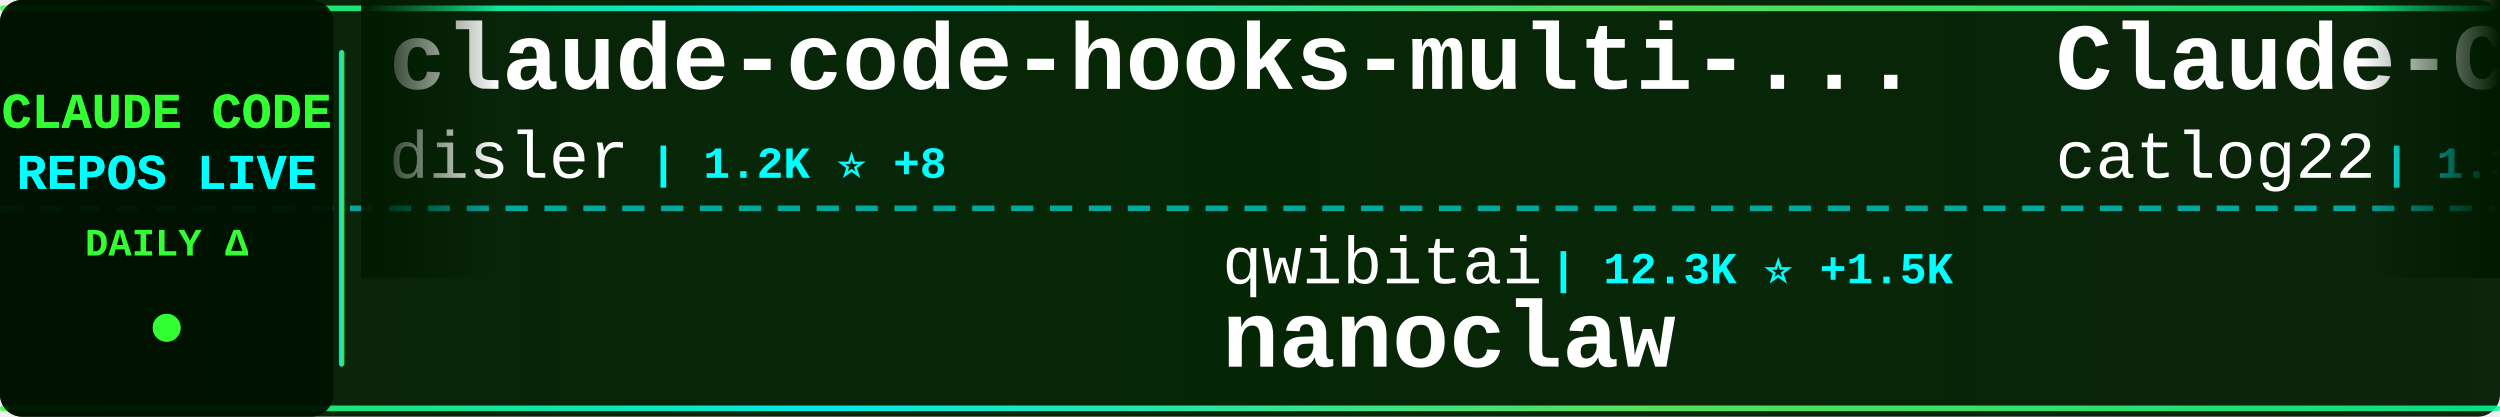
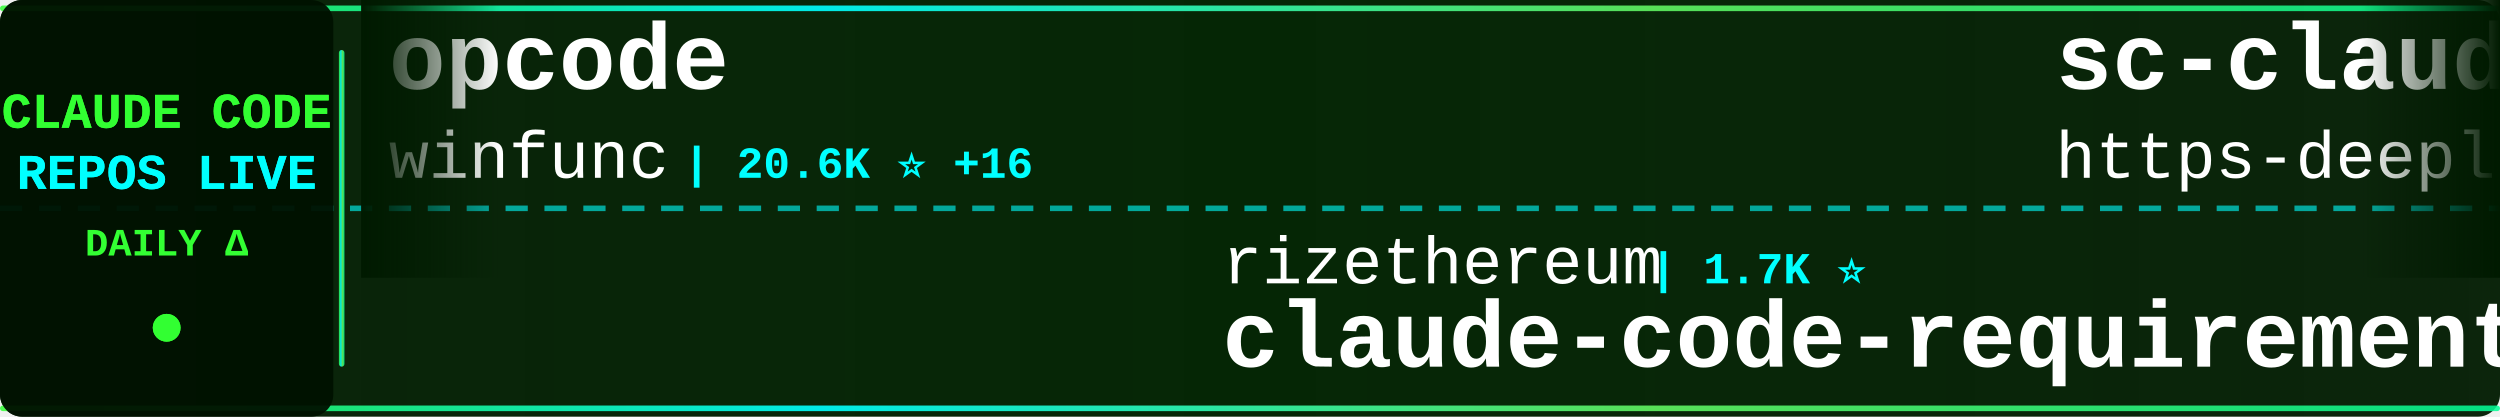
<svg xmlns="http://www.w3.org/2000/svg" width="900" height="150">
  <defs>
    <linearGradient id="tickerBg" x1="0%" y1="0%" x2="100%" y2="0%">
      <stop offset="0%" style="stop-color:#001a00;stop-opacity:0.95" />
      <stop offset="50%" style="stop-color:#002200;stop-opacity:0.98" />
      <stop offset="100%" style="stop-color:#001a00;stop-opacity:0.95" />
    </linearGradient>
    <linearGradient id="borderGrad" x1="0%" y1="0%" x2="100%" y2="0%">
      <stop offset="0%" style="stop-color:#33ff33;stop-opacity:0.85">
        <animate attributeName="stop-opacity" values="0.85;1;0.85" dur="2s" repeatCount="indefinite" />
      </stop>
      <stop offset="33%" style="stop-color:#00ffff;stop-opacity:0.9">
        <animate attributeName="stop-opacity" values="0.9;1;0.9" dur="2.2s" repeatCount="indefinite" />
      </stop>
      <stop offset="66%" style="stop-color:#66ff66;stop-opacity:0.85">
        <animate attributeName="stop-opacity" values="0.85;1;0.85" dur="1.8s" repeatCount="indefinite" />
      </stop>
      <stop offset="100%" style="stop-color:#00ff99;stop-opacity:0.85">
        <animate attributeName="stop-opacity" values="0.85;1;0.85" dur="2s" repeatCount="indefinite" />
      </stop>
    </linearGradient>
    <filter id="textGlow">
      <feGaussianBlur stdDeviation="0.1" result="coloredBlur" />
      <feMerge>
        <feMergeNode in="coloredBlur" />
        <feMergeNode in="SourceGraphic" />
      </feMerge>
    </filter>
    <filter id="metricGlow">
      <feGaussianBlur stdDeviation="0.2" result="coloredBlur" />
      <feMerge>
        <feMergeNode in="coloredBlur" />
        <feMergeNode in="SourceGraphic" />
      </feMerge>
    </filter>
    <linearGradient id="leftFade" x1="0%" y1="0%" x2="100%" y2="0%">
      <stop offset="0%" style="stop-color:#001a00;stop-opacity:1" />
      <stop offset="100%" style="stop-color:#001a00;stop-opacity:0" />
    </linearGradient>
    <linearGradient id="rightFade" x1="0%" y1="0%" x2="100%" y2="0%">
      <stop offset="0%" style="stop-color:#001a00;stop-opacity:0" />
      <stop offset="100%" style="stop-color:#001a00;stop-opacity:1" />
    </linearGradient>
  </defs>
  <rect width="900" height="150" fill="url(#tickerBg)" rx="8" />
  <rect x="0" y="2" width="900" height="2" fill="url(#borderGrad)" rx="1" />
  <rect x="0" y="146" width="900" height="2" fill="url(#borderGrad)" rx="1" />
  <line x1="0" y1="75" x2="900" y2="75" stroke="#00ffff" stroke-width="2" stroke-dasharray="8 6" opacity="0.6" />
  <rect x="0" y="0" width="120" height="150" fill="#001100" opacity="0.95" rx="8" />
  <text x="60" y="46" font-family="'Courier New', monospace" font-size="18" font-weight="bold" fill="#33ff33" text-anchor="middle" filter="url(#textGlow)">
    CLAUDE CODE
  </text>
  <text x="60" y="68" font-family="'Courier New', monospace" font-size="18" font-weight="bold" fill="#00ffff" text-anchor="middle" filter="url(#textGlow)">
    REPOS LIVE
  </text>
  <text x="60" y="92" font-family="'Courier New', monospace" font-size="14" font-weight="bold" fill="#33ff33" text-anchor="middle">
    DAILY Δ
  </text>
  <circle cx="60" cy="118" r="5" fill="#33ff33" filter="url(#metricGlow)">
    <animate attributeName="r" values="4;6;4" dur="1.5s" repeatCount="indefinite" />
    <animate attributeName="opacity" values="0.6;1;0.6" dur="1.5s" repeatCount="indefinite" />
  </circle>
  <rect x="122" y="18" width="2" height="114" fill="url(#borderGrad)" rx="1" />
  <clipPath id="tickerClip">
    <rect x="130" y="0" width="770" height="150" />
  </clipPath>
  <g clip-path="url(#tickerClip)">
    <g id="tickerItems">
      <animateTransform attributeName="transform" attributeType="XML" type="translate" from="0 0" to="-3000 0" dur="54s" repeatCount="indefinite" />
      <g transform="translate(0, 0)">
-         <text x="140" y="32" font-family="'Courier New', monospace" font-size="34" font-weight="bold" fill="#ffffff">claude-code-hooks-multi-...</text>
-         <text x="140" y="64" font-family="'Courier New', monospace" font-size="24" font-weight="normal" fill="#ffffff" opacity="1.0">disler</text>
-         <text x="234" y="64" font-family="'Courier New', monospace" font-size="16" font-weight="bold" fill="#00ffff"> | 1.2K ⭐ +8</text>
+         <text x="140" y="32" font-family="'Courier New', monospace" font-size="34" font-weight="bold" fill="#ffffff">opcode</text>
+         <text x="140" y="64" font-family="'Courier New', monospace" font-size="24" font-weight="normal" fill="#ffffff" opacity="1.0">winfunc</text>
+         <text x="246" y="64" font-family="'Courier New', monospace" font-size="16" font-weight="bold" fill="#00ffff"> | 20.6K ⭐ +16</text>
      </g>
      <g transform="translate(300, 0)">
-         <text x="140" y="102" font-family="'Courier New', monospace" font-size="24" font-weight="normal" fill="#ffffff" opacity="1.0">qwibitai</text>
-         <text x="258" y="102" font-family="'Courier New', monospace" font-size="16" font-weight="bold" fill="#00ffff"> | 12.3K ⭐ +1.5K</text>
-         <text x="140" y="132" font-family="'Courier New', monospace" font-size="34" font-weight="bold" fill="#ffffff">nanoclaw</text>
+         <text x="140" y="102" font-family="'Courier New', monospace" font-size="24" font-weight="normal" fill="#ffffff" opacity="1.0">rizethereum</text>
+         <text x="294" y="102" font-family="'Courier New', monospace" font-size="16" font-weight="bold" fill="#00ffff"> | 1.7K ⭐</text>
+         <text x="140" y="132" font-family="'Courier New', monospace" font-size="34" font-weight="bold" fill="#ffffff">claude-code-requirements...</text>
      </g>
      <g transform="translate(600, 0)">
-         <text x="140" y="32" font-family="'Courier New', monospace" font-size="34" font-weight="bold" fill="#ffffff">Claude-Code-Workflow</text>
-         <text x="140" y="64" font-family="'Courier New', monospace" font-size="24" font-weight="normal" fill="#ffffff" opacity="1.0">catlog22</text>
-         <text x="258" y="64" font-family="'Courier New', monospace" font-size="16" font-weight="bold" fill="#00ffff"> | 1.3K ⭐ +3</text>
+         <text x="140" y="32" font-family="'Courier New', monospace" font-size="34" font-weight="bold" fill="#ffffff">sc-claude-code-files</text>
+         <text x="140" y="64" font-family="'Courier New', monospace" font-size="24" font-weight="normal" fill="#ffffff" opacity="1.0">https-deeplearning-ai</text>
+         <text x="414" y="64" font-family="'Courier New', monospace" font-size="16" font-weight="bold" fill="#00ffff"> | 421 ⭐ +3</text>
      </g>
      <g transform="translate(900, 0)">
-         <text x="140" y="102" font-family="'Courier New', monospace" font-size="24" font-weight="normal" fill="#ffffff" opacity="1.0">nishimoto265</text>
-         <text x="306" y="102" font-family="'Courier New', monospace" font-size="16" font-weight="bold" fill="#00ffff"> | 492 ⭐ +1</text>
-         <text x="140" y="132" font-family="'Courier New', monospace" font-size="34" font-weight="bold" fill="#ffffff">Claude-Code-Communicatio...</text>
+         <text x="140" y="102" font-family="'Courier New', monospace" font-size="24" font-weight="normal" fill="#ffffff" opacity="1.0">pchalasani</text>
+         <text x="282" y="102" font-family="'Courier New', monospace" font-size="16" font-weight="bold" fill="#00ffff"> | 1.5K ⭐ +5</text>
+         <text x="140" y="132" font-family="'Courier New', monospace" font-size="34" font-weight="bold" fill="#ffffff">claude-code-tools</text>
      </g>
      <g transform="translate(1200, 0)">
-         <text x="140" y="32" font-family="'Courier New', monospace" font-size="34" font-weight="bold" fill="#ffffff">claude-code-transcripts</text>
-         <text x="140" y="64" font-family="'Courier New', monospace" font-size="24" font-weight="normal" fill="#ffffff" opacity="1.0">simonw</text>
-         <text x="234" y="64" font-family="'Courier New', monospace" font-size="16" font-weight="bold" fill="#00ffff"> | 1.0K ⭐ +3</text>
+         <text x="140" y="32" font-family="'Courier New', monospace" font-size="34" font-weight="bold" fill="#ffffff">happy</text>
+         <text x="140" y="64" font-family="'Courier New', monospace" font-size="24" font-weight="normal" fill="#ffffff" opacity="1.0">slopus</text>
+         <text x="234" y="64" font-family="'Courier New', monospace" font-size="16" font-weight="bold" fill="#00ffff"> | 13.1K ⭐ +120</text>
      </g>
      <g transform="translate(1500, 0)">
-         <text x="140" y="102" font-family="'Courier New', monospace" font-size="24" font-weight="normal" fill="#ffffff" opacity="1.0">diet103</text>
-         <text x="246" y="102" font-family="'Courier New', monospace" font-size="16" font-weight="bold" fill="#00ffff"> | 9.0K ⭐ +24</text>
-         <text x="140" y="132" font-family="'Courier New', monospace" font-size="34" font-weight="bold" fill="#ffffff">claude-code-infrastructu...</text>
+         <text x="140" y="102" font-family="'Courier New', monospace" font-size="24" font-weight="normal" fill="#ffffff" opacity="1.0">darcyegb</text>
+         <text x="258" y="102" font-family="'Courier New', monospace" font-size="16" font-weight="bold" fill="#00ffff"> | 561 ⭐</text>
+         <text x="140" y="132" font-family="'Courier New', monospace" font-size="34" font-weight="bold" fill="#ffffff">ClaudeCodeAgents</text>
      </g>
      <g transform="translate(1800, 0)">
-         <text x="140" y="32" font-family="'Courier New', monospace" font-size="34" font-weight="bold" fill="#ffffff">cc-switch</text>
-         <text x="140" y="64" font-family="'Courier New', monospace" font-size="24" font-weight="normal" fill="#ffffff" opacity="1.0">farion1231</text>
-         <text x="282" y="64" font-family="'Courier New', monospace" font-size="16" font-weight="bold" fill="#00ffff"> | 19.3K ⭐ +140</text>
+         <text x="140" y="32" font-family="'Courier New', monospace" font-size="34" font-weight="bold" fill="#ffffff">claude-coder</text>
+         <text x="140" y="64" font-family="'Courier New', monospace" font-size="24" font-weight="normal" fill="#ffffff" opacity="1.0">kodu-ai</text>
+         <text x="246" y="64" font-family="'Courier New', monospace" font-size="16" font-weight="bold" fill="#00ffff"> | 5.3K ⭐ +4</text>
      </g>
      <g transform="translate(2100, 0)">
-         <text x="140" y="102" font-family="'Courier New', monospace" font-size="24" font-weight="normal" fill="#ffffff" opacity="1.0">https-deeplearning-ai</text>
-         <text x="414" y="102" font-family="'Courier New', monospace" font-size="16" font-weight="bold" fill="#00ffff"> | 421 ⭐ +3</text>
-         <text x="140" y="132" font-family="'Courier New', monospace" font-size="34" font-weight="bold" fill="#ffffff">sc-claude-code-files</text>
+         <text x="140" y="102" font-family="'Courier New', monospace" font-size="24" font-weight="normal" fill="#ffffff" opacity="1.0">Matt-Dionis</text>
+         <text x="294" y="102" font-family="'Courier New', monospace" font-size="16" font-weight="bold" fill="#00ffff"> | 618 ⭐</text>
+         <text x="140" y="132" font-family="'Courier New', monospace" font-size="34" font-weight="bold" fill="#ffffff">claude-code-configs</text>
      </g>
      <g transform="translate(2400, 0)">
-         <text x="140" y="32" font-family="'Courier New', monospace" font-size="34" font-weight="bold" fill="#ffffff">Claudable</text>
-         <text x="140" y="64" font-family="'Courier New', monospace" font-size="24" font-weight="normal" fill="#ffffff" opacity="1.0">opactorai</text>
-         <text x="270" y="64" font-family="'Courier New', monospace" font-size="16" font-weight="bold" fill="#00ffff"> | 3.7K ⭐ +3</text>
+         <text x="140" y="32" font-family="'Courier New', monospace" font-size="34" font-weight="bold" fill="#ffffff">everything-claude-code</text>
+         <text x="140" y="64" font-family="'Courier New', monospace" font-size="24" font-weight="normal" fill="#ffffff" opacity="1.0">affaan-m</text>
+         <text x="258" y="64" font-family="'Courier New', monospace" font-size="16" font-weight="bold" fill="#00ffff"> | 49.6K ⭐ +449</text>
      </g>
      <g transform="translate(2700, 0)">
-         <text x="140" y="102" font-family="'Courier New', monospace" font-size="24" font-weight="normal" fill="#ffffff" opacity="1.0">laravel</text>
-         <text x="246" y="102" font-family="'Courier New', monospace" font-size="16" font-weight="bold" fill="#00ffff"> | 502 ⭐ +2</text>
-         <text x="140" y="132" font-family="'Courier New', monospace" font-size="34" font-weight="bold" fill="#ffffff">claude-code</text>
+         <text x="140" y="102" font-family="'Courier New', monospace" font-size="24" font-weight="normal" fill="#ffffff" opacity="1.0">fuergaosi233</text>
+         <text x="306" y="102" font-family="'Courier New', monospace" font-size="16" font-weight="bold" fill="#00ffff"> | 2.1K ⭐ +8</text>
+         <text x="140" y="132" font-family="'Courier New', monospace" font-size="34" font-weight="bold" fill="#ffffff">claude-code-proxy</text>
      </g>
      <g transform="translate(3000, 0)">
-         <text x="140" y="32" font-family="'Courier New', monospace" font-size="34" font-weight="bold" fill="#ffffff">claude-code-hooks-multi-...</text>
-         <text x="140" y="64" font-family="'Courier New', monospace" font-size="24" font-weight="normal" fill="#ffffff" opacity="1.0">disler</text>
-         <text x="234" y="64" font-family="'Courier New', monospace" font-size="16" font-weight="bold" fill="#00ffff"> | 1.2K ⭐ +8</text>
+         <text x="140" y="32" font-family="'Courier New', monospace" font-size="34" font-weight="bold" fill="#ffffff">opcode</text>
+         <text x="140" y="64" font-family="'Courier New', monospace" font-size="24" font-weight="normal" fill="#ffffff" opacity="1.0">winfunc</text>
+         <text x="246" y="64" font-family="'Courier New', monospace" font-size="16" font-weight="bold" fill="#00ffff"> | 20.6K ⭐ +16</text>
      </g>
      <g transform="translate(3300, 0)">
-         <text x="140" y="102" font-family="'Courier New', monospace" font-size="24" font-weight="normal" fill="#ffffff" opacity="1.0">qwibitai</text>
-         <text x="258" y="102" font-family="'Courier New', monospace" font-size="16" font-weight="bold" fill="#00ffff"> | 12.3K ⭐ +1.5K</text>
-         <text x="140" y="132" font-family="'Courier New', monospace" font-size="34" font-weight="bold" fill="#ffffff">nanoclaw</text>
+         <text x="140" y="102" font-family="'Courier New', monospace" font-size="24" font-weight="normal" fill="#ffffff" opacity="1.0">rizethereum</text>
+         <text x="294" y="102" font-family="'Courier New', monospace" font-size="16" font-weight="bold" fill="#00ffff"> | 1.7K ⭐</text>
+         <text x="140" y="132" font-family="'Courier New', monospace" font-size="34" font-weight="bold" fill="#ffffff">claude-code-requirements...</text>
      </g>
      <g transform="translate(3600, 0)">
-         <text x="140" y="32" font-family="'Courier New', monospace" font-size="34" font-weight="bold" fill="#ffffff">Claude-Code-Workflow</text>
-         <text x="140" y="64" font-family="'Courier New', monospace" font-size="24" font-weight="normal" fill="#ffffff" opacity="1.0">catlog22</text>
-         <text x="258" y="64" font-family="'Courier New', monospace" font-size="16" font-weight="bold" fill="#00ffff"> | 1.3K ⭐ +3</text>
+         <text x="140" y="32" font-family="'Courier New', monospace" font-size="34" font-weight="bold" fill="#ffffff">sc-claude-code-files</text>
+         <text x="140" y="64" font-family="'Courier New', monospace" font-size="24" font-weight="normal" fill="#ffffff" opacity="1.0">https-deeplearning-ai</text>
+         <text x="414" y="64" font-family="'Courier New', monospace" font-size="16" font-weight="bold" fill="#00ffff"> | 421 ⭐ +3</text>
      </g>
      <g transform="translate(3900, 0)">
-         <text x="140" y="102" font-family="'Courier New', monospace" font-size="24" font-weight="normal" fill="#ffffff" opacity="1.0">nishimoto265</text>
-         <text x="306" y="102" font-family="'Courier New', monospace" font-size="16" font-weight="bold" fill="#00ffff"> | 492 ⭐ +1</text>
-         <text x="140" y="132" font-family="'Courier New', monospace" font-size="34" font-weight="bold" fill="#ffffff">Claude-Code-Communicatio...</text>
+         <text x="140" y="102" font-family="'Courier New', monospace" font-size="24" font-weight="normal" fill="#ffffff" opacity="1.0">pchalasani</text>
+         <text x="282" y="102" font-family="'Courier New', monospace" font-size="16" font-weight="bold" fill="#00ffff"> | 1.5K ⭐ +5</text>
+         <text x="140" y="132" font-family="'Courier New', monospace" font-size="34" font-weight="bold" fill="#ffffff">claude-code-tools</text>
      </g>
    </g>
  </g>
  <rect x="130" y="0" width="50" height="100" fill="url(#leftFade)" />
  <rect x="850" y="0" width="50" height="100" fill="url(#rightFade)" />
</svg>
